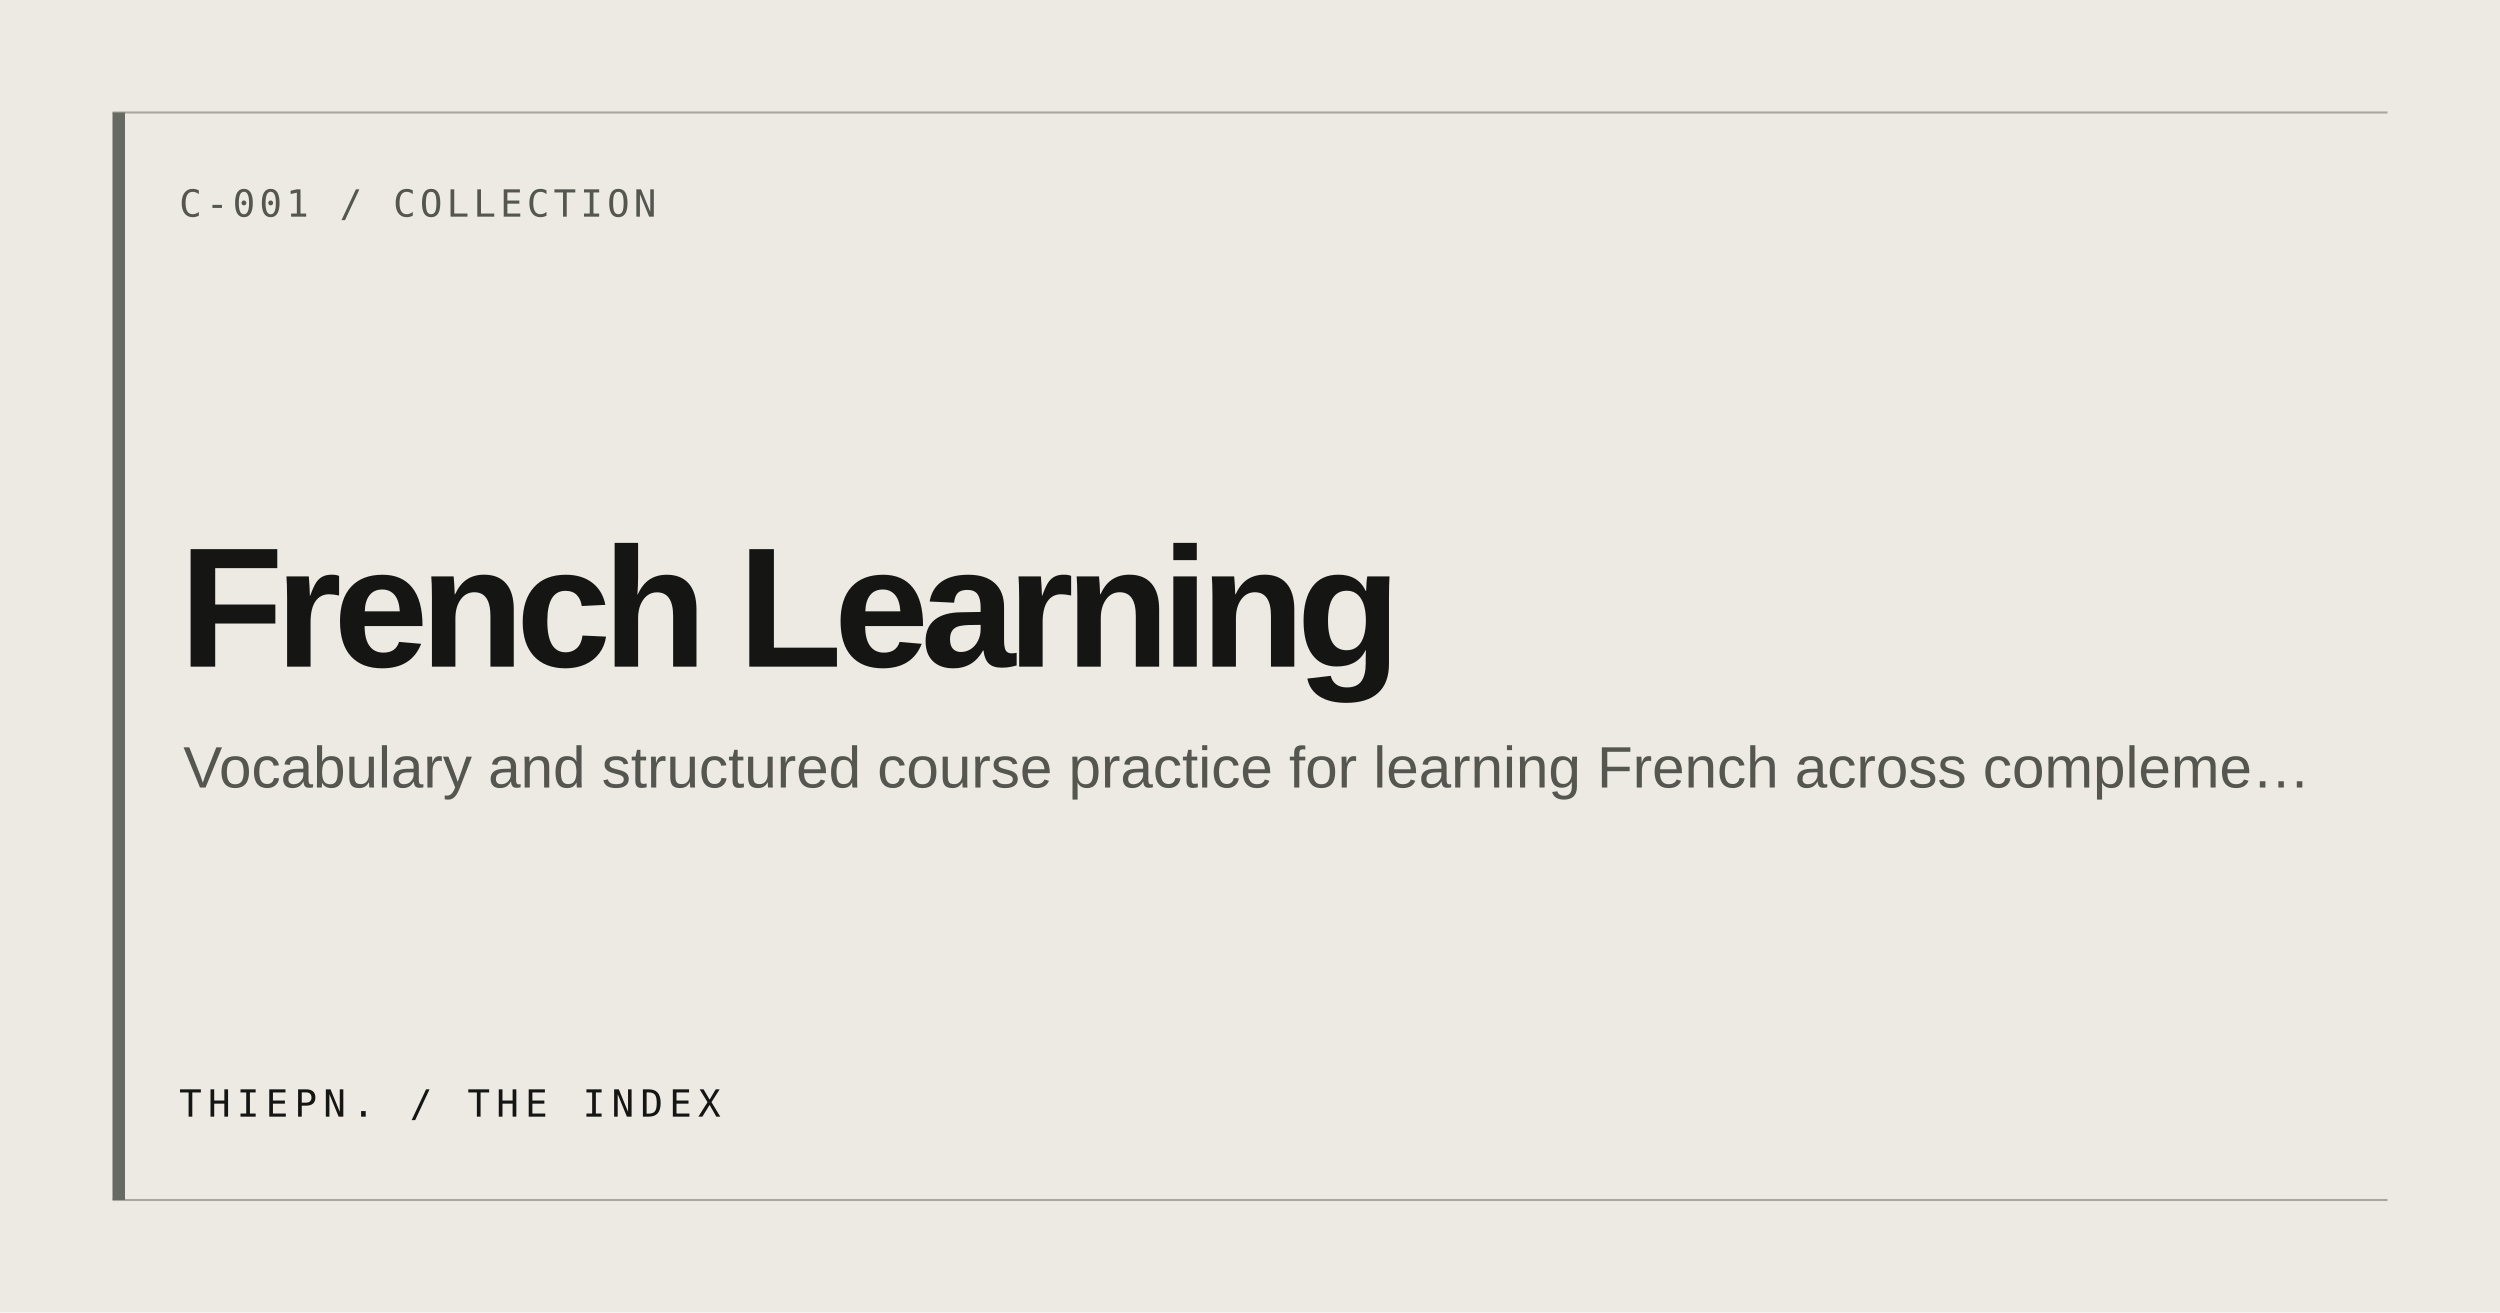
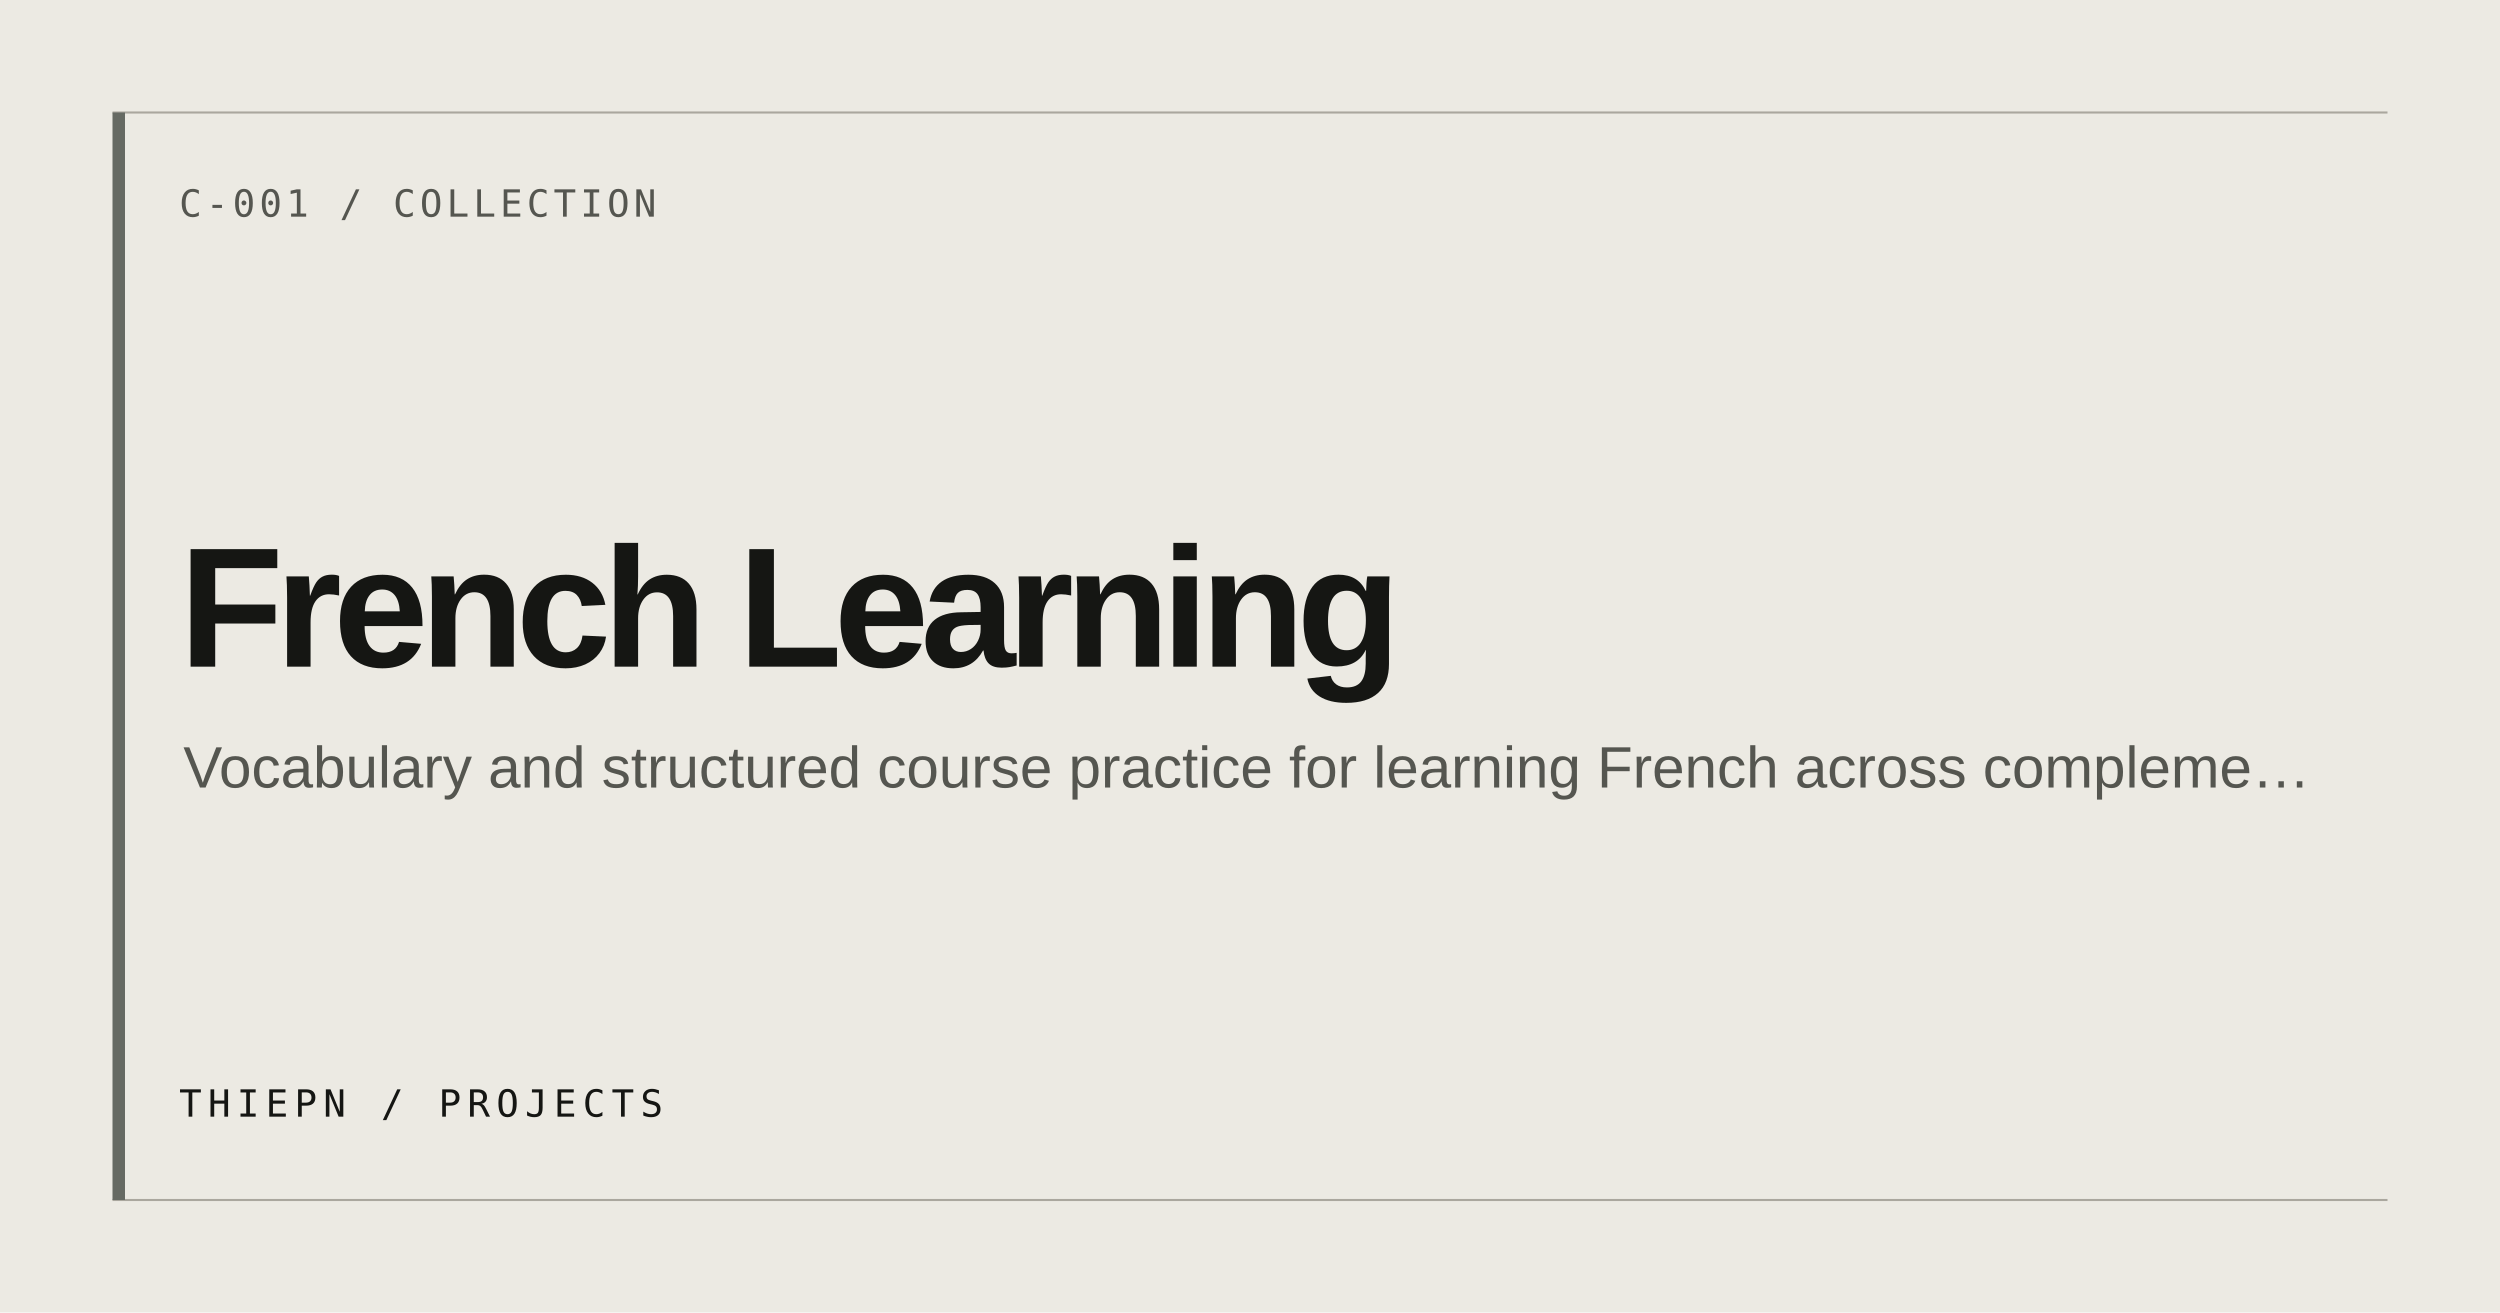
<svg xmlns="http://www.w3.org/2000/svg" width="1200" height="630" viewBox="0 0 1200 630" role="img" aria-label="French Learning">
  <rect width="1200" height="630" fill="#ECEAE3" />
  <path d="M54 54H1146M54 576H1146" stroke="#AAA79E" stroke-width="1" />
  <rect x="54" y="54" width="6" height="522" fill="#666A63" />
  <text x="86" y="104" fill="#555650" font-family="ui-monospace, monospace" font-size="18" letter-spacing="2">C-001 / COLLECTION</text>
  <text x="86" y="320" fill="#151613" font-family="Arial, Helvetica, sans-serif" font-size="82" font-weight="600" letter-spacing="-4">French Learning</text>
  <text x="88" y="378" fill="#555650" font-family="Arial, Helvetica, sans-serif" font-size="28">Vocabulary and structured course practice for learning French across compleme…</text>
-   <text x="86" y="536" fill="#151613" font-family="ui-monospace, monospace" font-size="18" letter-spacing="3">THIEPN. / THE INDEX</text>
+   <text x="86" y="536" fill="#151613" font-family="ui-monospace, monospace" font-size="18" letter-spacing="3">THIEPN / PROJECTS</text>
</svg>
